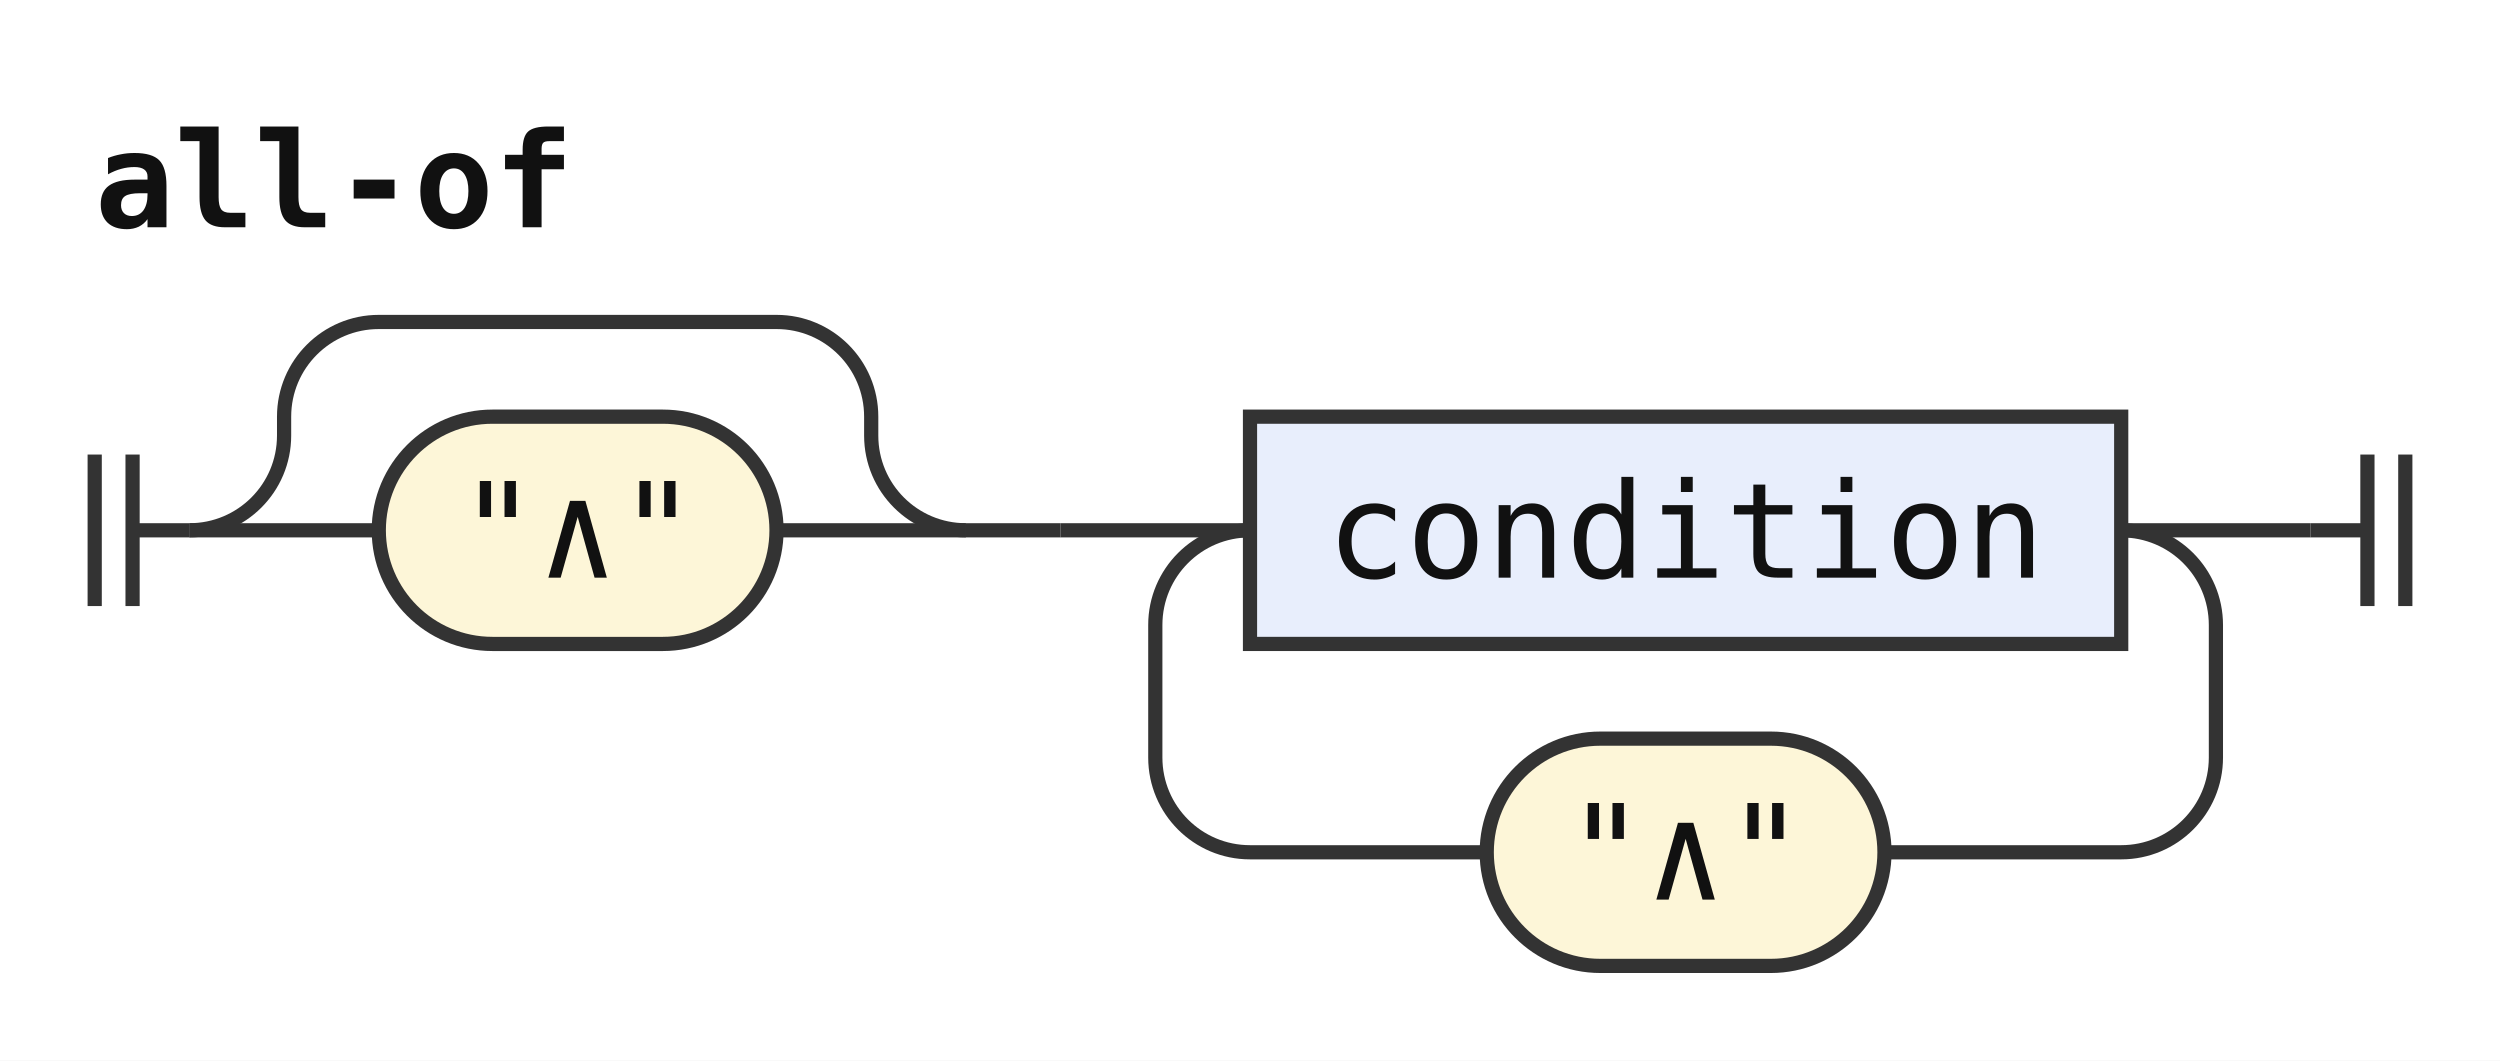
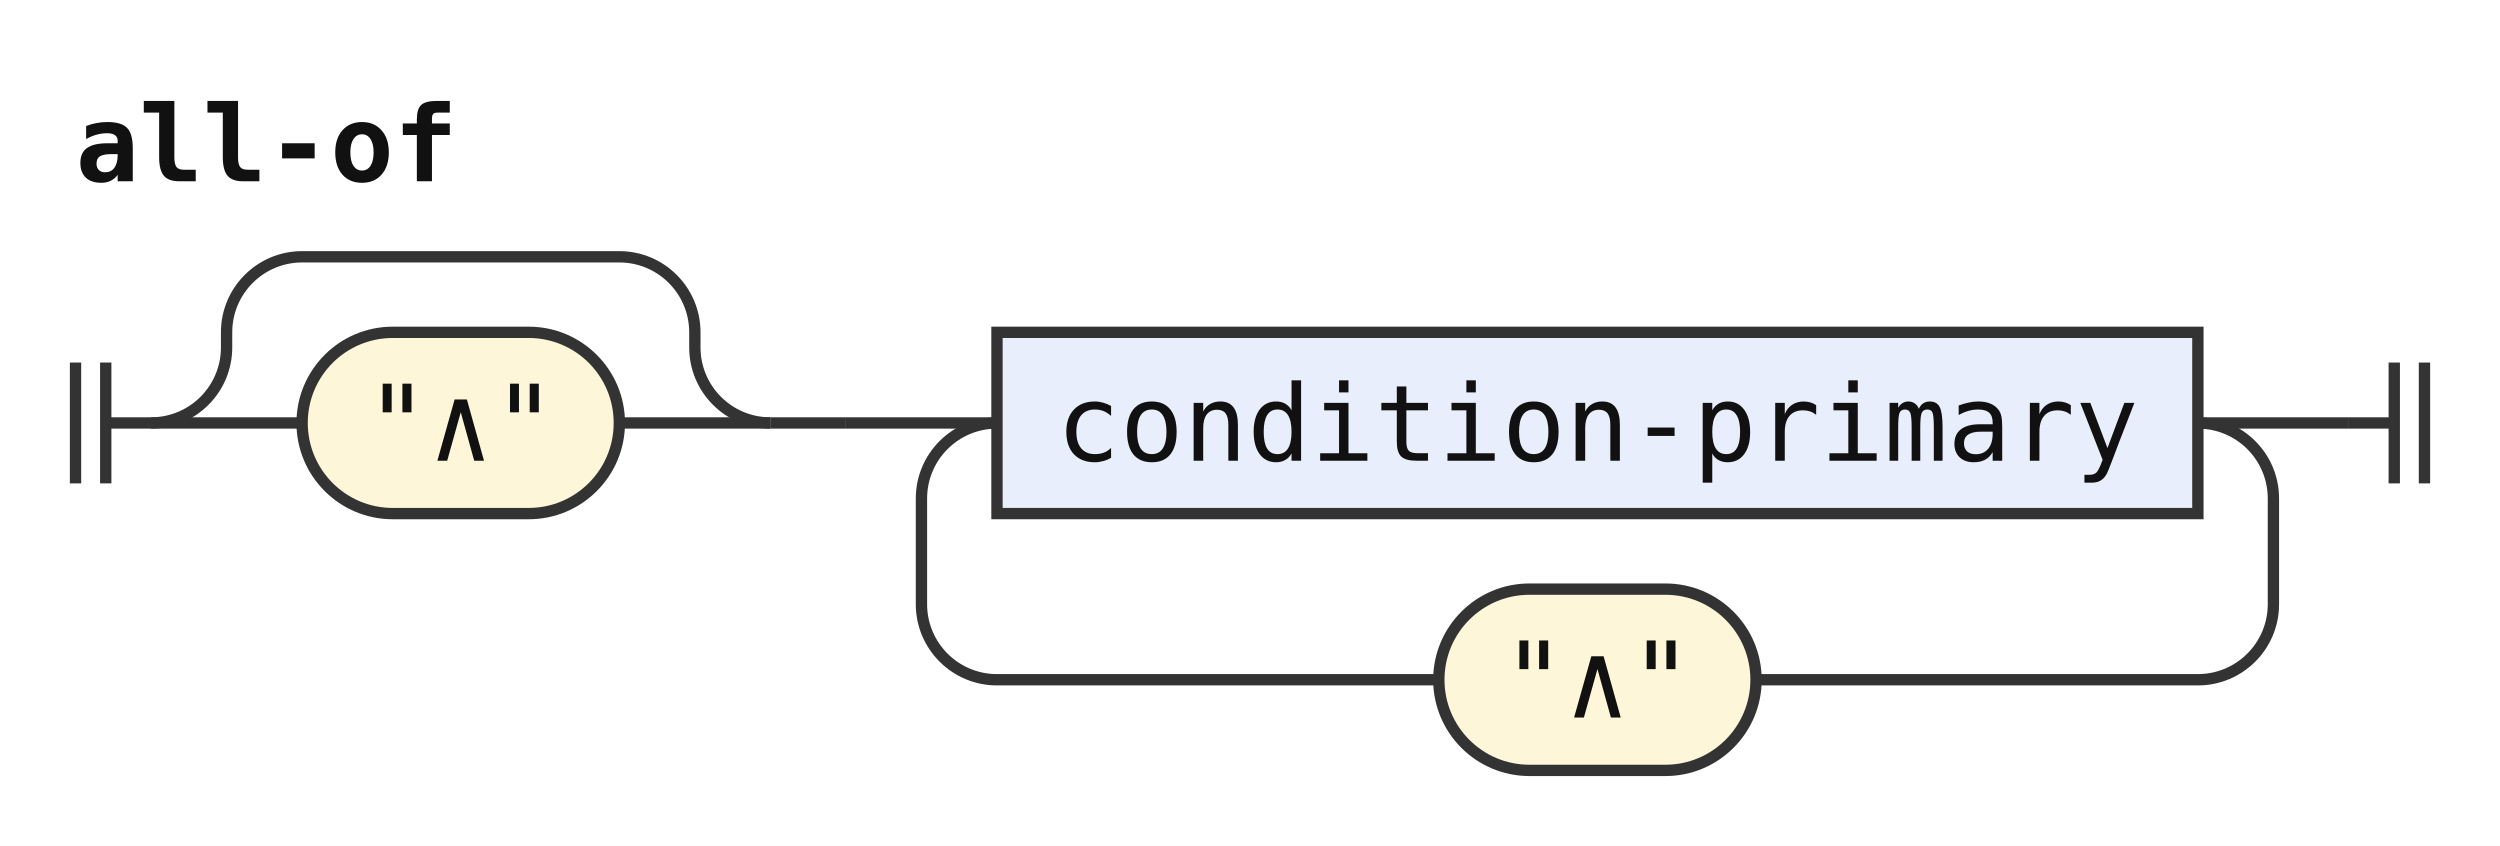
- <svg xmlns="http://www.w3.org/2000/svg" width="264" height="112" viewBox="0 0 264 112" role="img" aria-label="Railroad diagram of the rule all-of">
+ <svg xmlns="http://www.w3.org/2000/svg" width="331" height="112" viewBox="0 0 331 112" role="img" aria-label="Railroad diagram of the rule all-of">
  <style>path{fill:none;stroke:#333;stroke-width:1.5}.rule rect{fill:#e8eefc;stroke:#333;stroke-width:1.5}.terminal rect{fill:#fdf6d8;stroke:#333;stroke-width:1.5}text{font-family:ui-monospace,SFMono-Regular,Menlo,Consolas,"DejaVu Sans Mono","Liberation Mono",monospace;font-size:14px;fill:#111;text-anchor:middle}text.label{font-size:12px;font-style:italic;fill:#555;text-anchor:start}text.title{font-weight:bold;text-anchor:start}</style>
  <rect width="100%" height="100%" fill="#fff" />
  <text class="title" x="10" y="24" textLength="50.4" lengthAdjust="spacingAndGlyphs">all-of</text>
  <path d="M10 48v16m4 -16v16M14 56h6" />
  <path d="M20 56h20" />
  <g class="terminal">
    <rect x="40" y="44" width="42" height="24" rx="12" />
    <text x="61" y="61" textLength="25.2" lengthAdjust="spacingAndGlyphs">"∧"</text>
  </g>
  <path d="M82 56H102" />
  <path d="M20 56a10 10 0 0 0 10 -10V44a10 10 0 0 1 10 -10H82a10 10 0 0 1 10 10V46a10 10 0 0 0 10 10" />
  <path d="M102 56h10" />
  <path d="M112 56h20" />
  <g class="rule">
-     <rect x="132" y="44" width="92" height="24" rx="0" />
-     <text x="178" y="61" textLength="75.6" lengthAdjust="spacingAndGlyphs">condition</text>
+     <rect x="132" y="44" width="159" height="24" rx="0" />
+     <text x="211.5" y="61" textLength="142.8" lengthAdjust="spacingAndGlyphs">condition-primary</text>
  </g>
-   <path d="M224 56H244" />
-   <path d="M224 56a10 10 0 0 1 10 10V80a10 10 0 0 1 -10 10H199" />
+   <path d="M291 56H311" />
+   <path d="M291 56a10 10 0 0 1 10 10V80a10 10 0 0 1 -10 10H232.5" />
  <g class="terminal">
-     <rect x="157" y="78" width="42" height="24" rx="12" />
-     <text x="178" y="95" textLength="25.2" lengthAdjust="spacingAndGlyphs">"∧"</text>
+     <rect x="190.5" y="78" width="42" height="24" rx="12" />
+     <text x="211.5" y="95" textLength="25.2" lengthAdjust="spacingAndGlyphs">"∧"</text>
  </g>
-   <path d="M157 90H132a10 10 0 0 1 -10 -10V66a10 10 0 0 1 10 -10" />
-   <path d="M244 56h6m0 -8v16m4 -16v16" />
+   <path d="M190.5 90H132a10 10 0 0 1 -10 -10V66a10 10 0 0 1 10 -10" />
+   <path d="M311 56h6m0 -8v16m4 -16v16" />
</svg>
